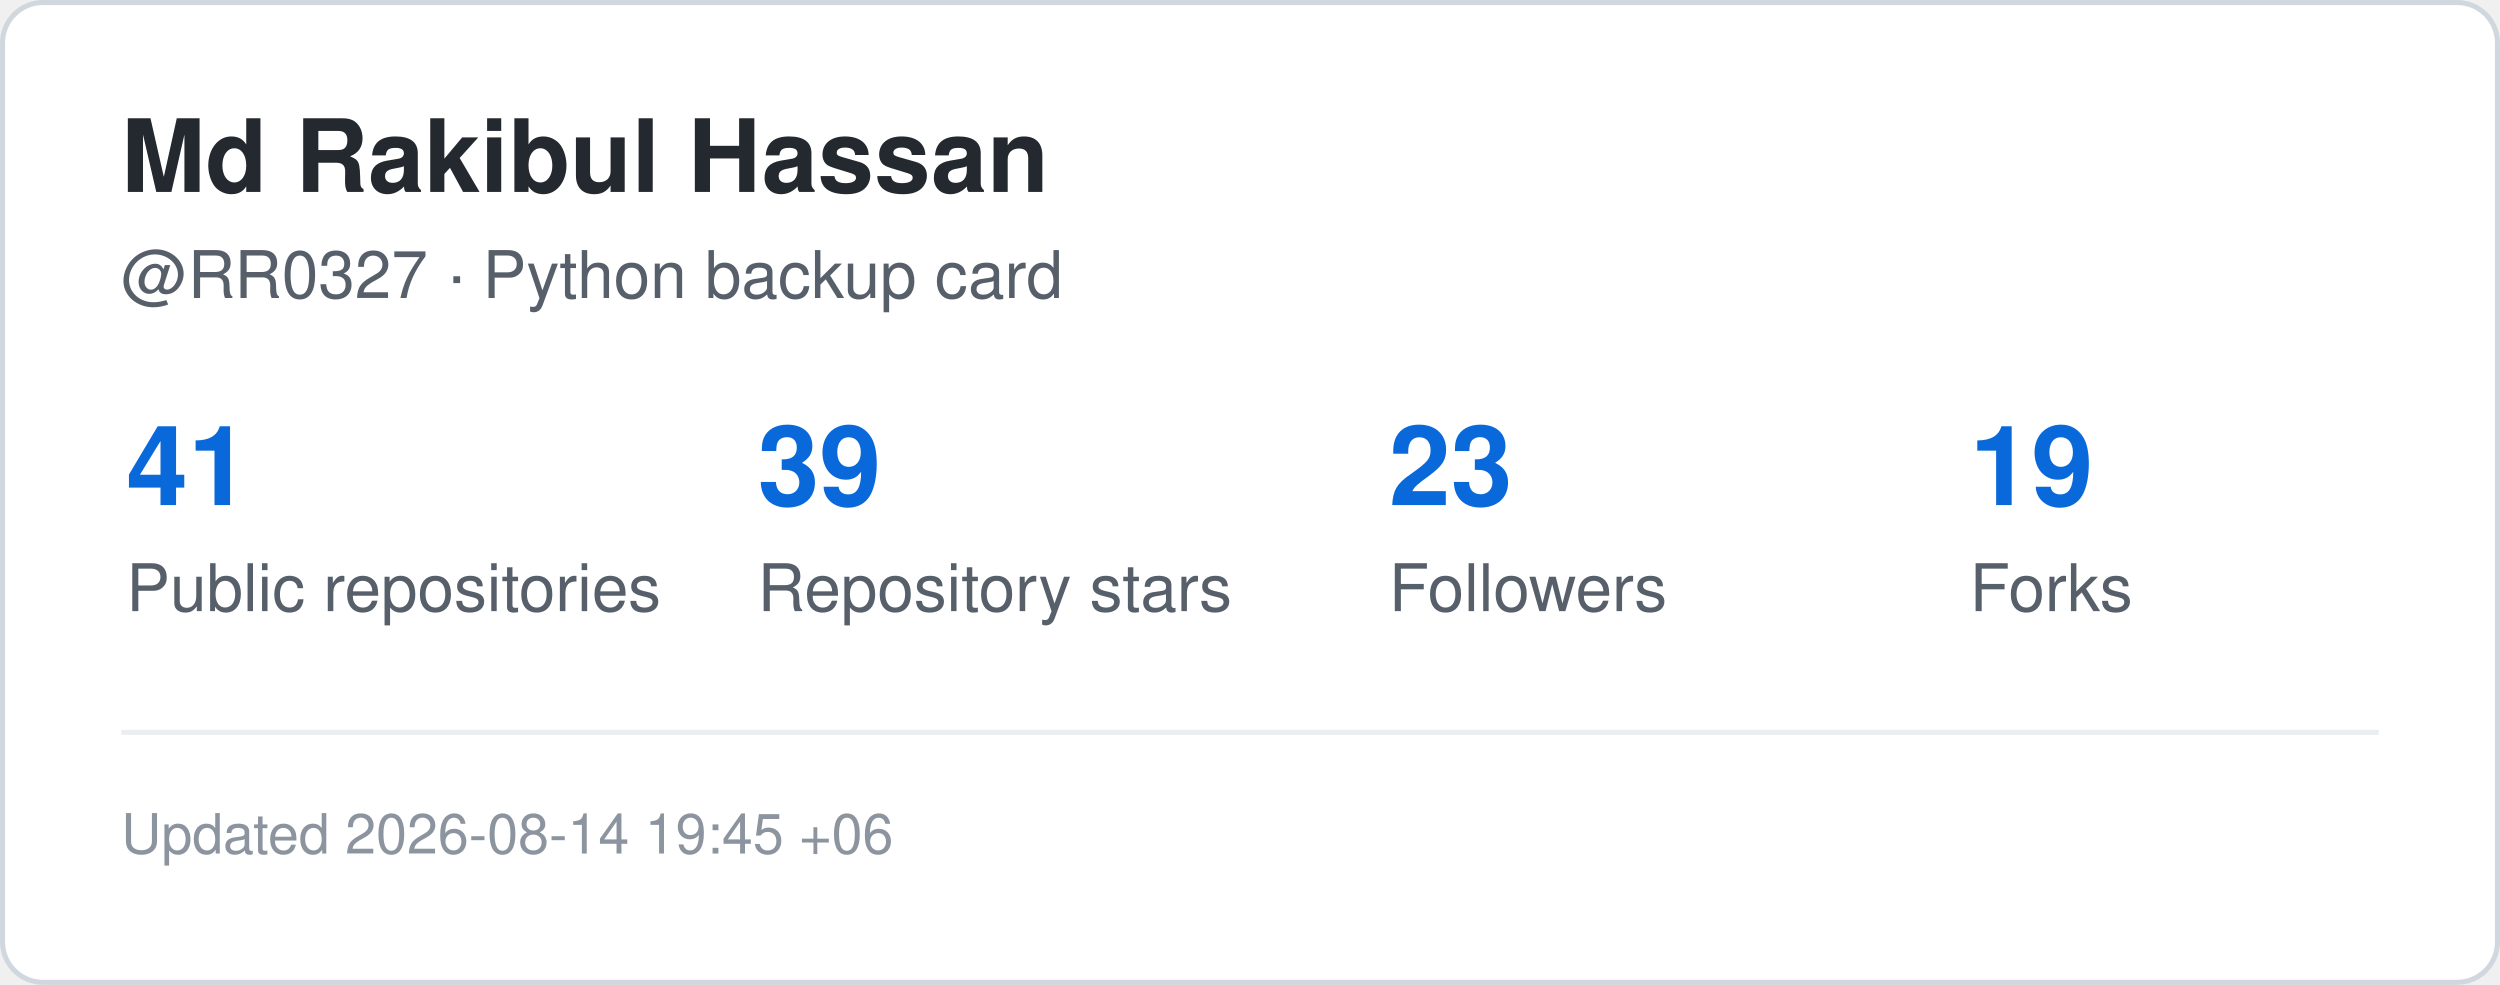
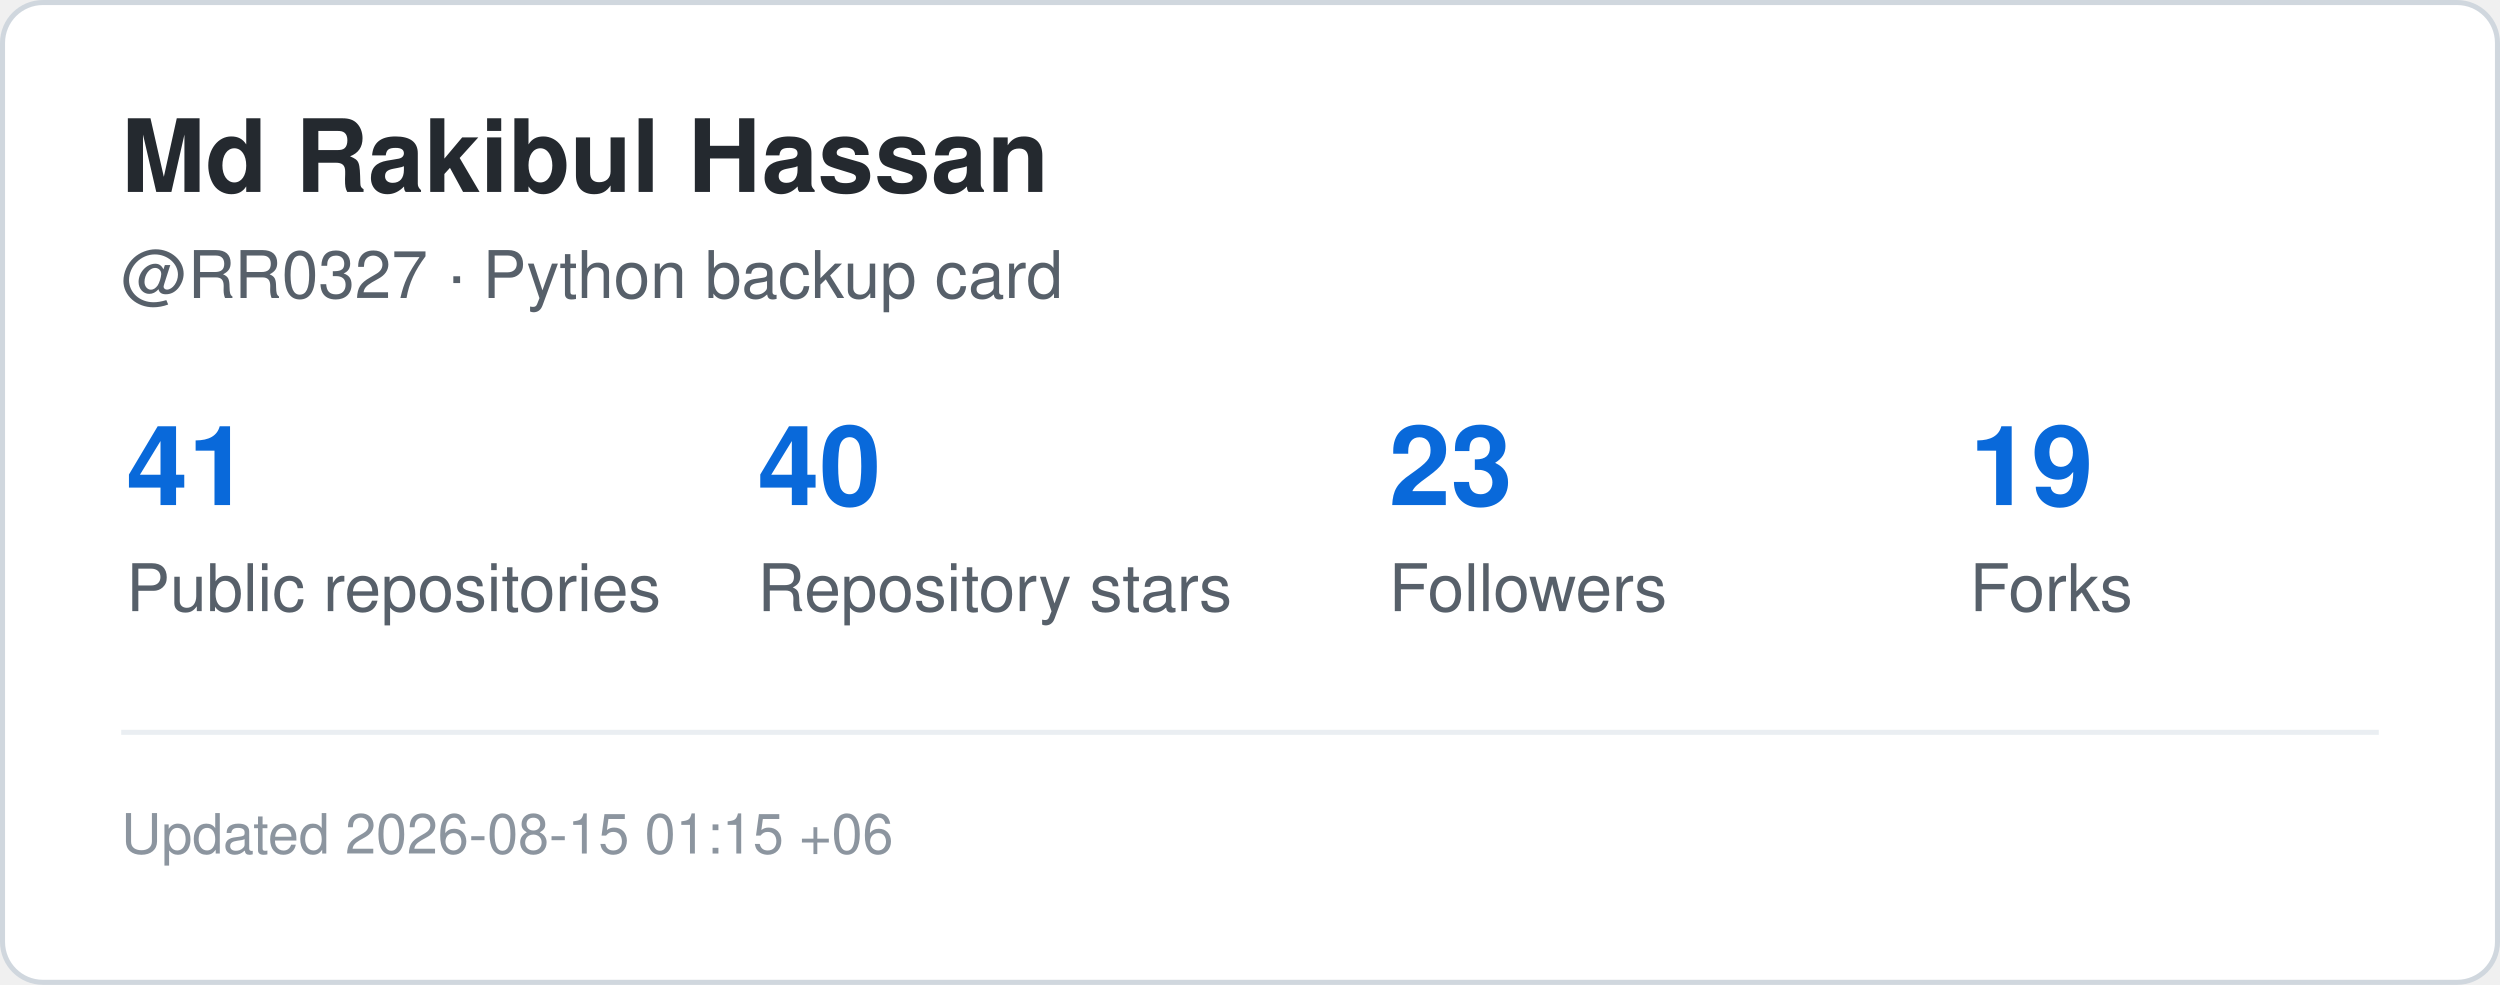
<svg xmlns="http://www.w3.org/2000/svg" width="495" height="195" viewBox="0 0 495 195" role="img" aria-label="GitHub statistics for RR0327">
  <rect x="0.5" y="0.5" width="494" height="194" rx="8" fill="#ffffff" stroke="#d0d7de" />
  <style>
    .title {
      font: 700 20px -apple-system,BlinkMacSystemFont,"Segoe UI",Helvetica,Arial,sans-serif;
      fill: #24292f;
    }
    .label {
      font: 500 13px -apple-system,BlinkMacSystemFont,"Segoe UI",Helvetica,Arial,sans-serif;
      fill: #57606a;
    }
    .value {
      font: 700 22px -apple-system,BlinkMacSystemFont,"Segoe UI",Helvetica,Arial,sans-serif;
      fill: #0969da;
    }
    .small {
      font: 400 11px -apple-system,BlinkMacSystemFont,"Segoe UI",Helvetica,Arial,sans-serif;
      fill: #8c959f;
    }
  </style>
  <text x="24" y="38" class="title">Md Rakibul Hassan</text>
  <text x="24" y="59" class="label">@RR0327 · Python backup card</text>
  <text x="25" y="100" class="value">41</text>
  <text x="25" y="121" class="label">Public repositories</text>
-   <text x="150" y="100" class="value">39</text>
+   <text x="150" y="100" class="value">40</text>
  <text x="150" y="121" class="label">Repository stars</text>
  <text x="275" y="100" class="value">23</text>
  <text x="275" y="121" class="label">Followers</text>
  <text x="390" y="100" class="value">19</text>
  <text x="390" y="121" class="label">Forks</text>
  <line x1="24" y1="145" x2="471" y2="145" stroke="#eaeef2" />
  <text x="24" y="169" class="small">
-     Updated 2026-08-14 19:45 +06
+     Updated 2026-08-15 01:15 +06
  </text>
</svg>
